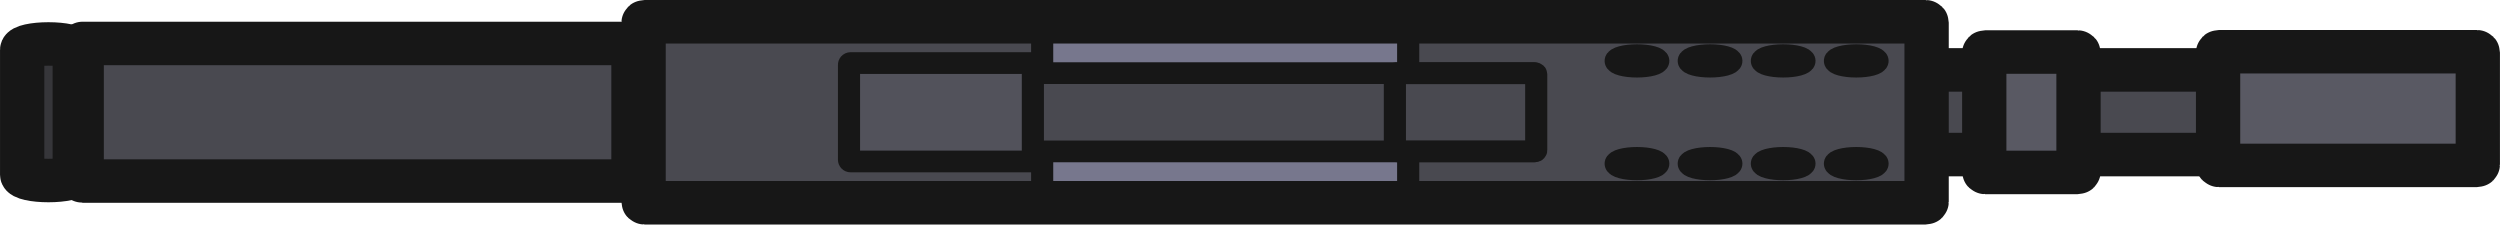
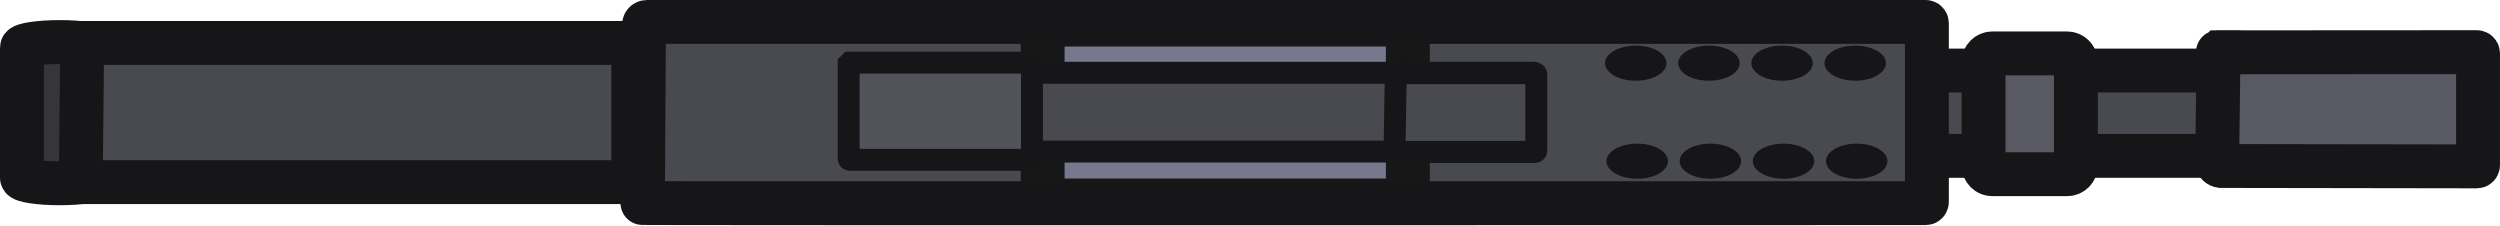
- <svg xmlns="http://www.w3.org/2000/svg" width="170.849" height="15.342" viewBox="0 0 45.204 4.059" version="1.1" id="svg1" xml:space="preserve">
+ <svg xmlns="http://www.w3.org/2000/svg" id="svg1" width="170.875" height="15.415" viewBox="0 0 170.875 15.415" version="1.1">
  <defs id="defs1">
    <style id="style1">
      .cls-1 {
-         fill: #bc3e3c;
+         fill: #161618;
      }

-       .cls-2 {
-         fill: #787777;
+       .cls-2, .cls-3, .cls-4 {
+         fill: #494950;
      }

-       .cls-3 {
-         fill: #a3694c;
+       .cls-5 {
+         fill: #595963;
      }

-       .cls-3, .cls-4, .cls-5, .cls-6, .cls-7, .cls-8 {
+       .cls-5, .cls-6, .cls-3, .cls-7, .cls-8 {
+         stroke-width: 3px;
+       }
+ 
+       .cls-5, .cls-6, .cls-3, .cls-8, .cls-4, .cls-9, .cls-10 {
+         stroke: #161618;
+       }
+ 
+       .cls-6 {
+         fill: #36363a;
+       }
+ 
+       .cls-7 {
+         fill: #77778d;
+         stroke: #171717;
+       }
+ 
+       .cls-7, .cls-4, .cls-9, .cls-10 {
        stroke-linecap: round;
      }

-       .cls-3, .cls-4, .cls-5, .cls-6, .cls-7, .cls-9, .cls-10 {
-         stroke-width: 4px;
+       .cls-8 {
+         fill: none;
      }

-       .cls-3, .cls-6 {
-         stroke: #4c2b1a;
-       }
- 
-       .cls-4 {
-         fill: #533529;
-         stroke: #3c251c;
-       }
- 
-       .cls-5, .cls-7, .cls-8, .cls-9 {
-         stroke: #333;
-       }
- 
-       .cls-5, .cls-8 {
-         fill: #4d4d4d;
-       }
- 
-       .cls-6 {
-         fill: #874b2e;
-       }
- 
-       .cls-7 {
-         fill: #333;
-       }
- 
-       .cls-8 {
-         stroke-width: 2px;
+       .cls-4, .cls-9, .cls-10 {
+         stroke-width: 1.5px;
      }

      .cls-9 {
-         fill: #666;
+         fill: #52525b;
      }

      .cls-10 {
-         fill: #424242;
-         stroke: #2c2c2c;
+         fill: #4d4d56;
      }
    </style>
  </defs>
-   <g id="layer1" transform="translate(-36.83383,-147.0923)">
-     <g fill="#333333" id="g18" transform="matrix(0.1111604,0,0,0.1111604,-3.852508,183.7316)" />
-     <g transform="matrix(0.2645833,0,0,0.2645833,-95.60247,291.6718)" id="g19">
-       <g fill="#424242" stroke-linecap="round" stroke-linejoin="round" id="g7-5" />
-       <g id="g12-0" />
-       <g id="g16-7" />
-       <g fill="#333333" id="g18-3" />
-     </g>
-     <g id="g31" transform="matrix(0.9143498,0,0,0.8973818,1.937952,61.70852)" style="stroke-width:1.104">
-       <rect style="fill:#36363a;fill-opacity:1;stroke:#171717;stroke-width:0.876;stroke-dasharray:none;stroke-opacity:1" id="rect1" width="1.04" height="2.752" x="38.603" y="96.033" rx="0.52" ry="0.118" />
-       <rect style="fill:#494950;fill-opacity:1;stroke:#171717;stroke-width:0.876;stroke-dasharray:none;stroke-opacity:1" id="rect6" width="7.204" height="1.706" x="75.814" y="96.556" rx="0.018" ry="0.018" />
-       <path id="rect2" style="fill:#494950;fill-opacity:1;stroke:#171717;stroke-width:0.876;stroke-dasharray:none;stroke-opacity:1" d="m 39.798,96.023 c -0.01,0 -0.018,0.008 -0.018,0.018 v 2.737 c 0,0.01 0.008,0.018 0.018,0.018 h 10.877 c 0.01,0 0.017,-0.008 0.017,-0.018 v -2.737 c 0,-0.01 -0.008,-0.018 -0.017,-0.018 z" />
-       <rect style="fill:#494950;fill-opacity:1;stroke:none;stroke-width:0.876;stroke-dasharray:none;stroke-opacity:1" id="rect5" width="25.372" height="3.548" x="50.892" y="95.635" rx="0.018" ry="0.018" />
-       <rect style="fill:#77778d;fill-opacity:1;stroke:#171717;stroke-width:0.438;stroke-linecap:round;stroke-linejoin:round;stroke-dasharray:none;stroke-opacity:1" id="rect18" width="7.238" height="3.56" x="58.774" y="95.629" rx="0.031" ry="0.035" />
-       <rect style="fill:#595963;fill-opacity:1;stroke:#171717;stroke-width:0.876;stroke-dasharray:none;stroke-opacity:1" id="rect8" width="5.136" height="2.29" x="82.028" y="96.19" rx="0.018" ry="0.018" />
-       <rect style="fill:#595963;fill-opacity:1;stroke:#171717;stroke-width:0.876;stroke-dasharray:none;stroke-opacity:1" id="rect7" width="1.864" height="2.426" x="77.404" y="96.196" rx="0.018" ry="0.018" />
-       <g id="g17" transform="translate(0,0.1734828)" style="stroke-width:1.104">
-         <rect style="fill:#494950;fill-opacity:1;stroke:none;stroke-width:0.438;stroke-linecap:round;stroke-linejoin:round;stroke-dasharray:none;stroke-opacity:1" id="rect21" width="8.981" height="1.507" x="58.457" y="96.326" rx="0.031" ry="0.035" transform="translate(0,0.0750516)" />
-         <path style="fill:#4d4d56;fill-opacity:1;stroke:#171717;stroke-width:0.438;stroke-linecap:round;stroke-linejoin:round;stroke-dasharray:none;stroke-opacity:1" d="M 58.669,96.447 H 68.497" id="path10" />
-         <path style="fill:#4d4d56;fill-opacity:1;stroke:#171717;stroke-width:0.438;stroke-linecap:round;stroke-linejoin:round;stroke-dasharray:none;stroke-opacity:1" d="M 58.669,98.025 H 68.497" id="path16" />
+   <g id="layer1">
+     <g id="g31">
+       <path id="rect1" class="cls-6" d="M4.077,12.527h0c1.417,0,2.577-.188,2.577-.375V3.249c0-.188-1.16-.375-2.577-.375h0c-1.417,0-2.577,.188-2.577,.375V12.152c0,.188,1.16,.375,2.577,.375h0Z" />
+       <path id="rect6" class="cls-3" d="M130.149,4.82h24.779s.091,0,.091,.09v5.654s0,.09-.091,.09h-24.779s-.091,0-.091-.09l.091-5.743h0Z" />
+       <path id="rect2" class="cls-3" d="M5.615,3.026h0l-.091,9.333s0,.09,.091,.09H43.194s.091,0,.091-.09V3.026s0-.09-.091-.09H5.615v.09Z" />
+       <path id="rect5" class="cls-2" d="M44.017,1.679h87.595s.091,0,.091,.09V13.704s0,.09-.091,.09l-85.548-.538s-.823-.31-.823-.4l-1.223-11.177h0Z" />
+       <path id="rect18" class="cls-7" d="M71.356,1.679h24.779c.091,0,.091,.09,.091,.09V13.615c0,.09-.091,.09-.091,.09h-24.779c-.091,0-.091-.09-.091-.09V1.769c0-.06,.03-.09,.091-.09Z" />
+       <path id="rect8" class="cls-5" d="M151.713,3.575l17.57-.011s.091,0,.091,.09v7.628s0,.09-.091,.09l-17.494-.027s-.258-.029-.244-.315l.091-7.465c-.091,0,0,0,0,0l.076,.011Z" />
+       <g id="g17">
+         <path id="rect21" class="cls-2" d="M70.259,4.886h30.814c.091,0,.091,.09,.091,.09v4.846c0,.09-.091,.09-.091,.09h-30.814c-.091,0-.091-.09-.091-.09V4.976c0-.06,.03-.09,.091-.09Z" />
+         <path id="path10" class="cls-10" d="M70.899,4.976h33.922" />
+         <path id="path16" class="cls-10" d="M70.899,10.36h33.922" />
      </g>
-       <rect style="fill:#52525b;fill-opacity:1;stroke:#171717;stroke-width:0.438;stroke-linecap:round;stroke-linejoin:round;stroke-dasharray:none;stroke-opacity:1" id="rect17" width="3.636" height="1.983" x="54.954" y="96.418" rx="0.031" ry="0.035" />
-       <rect style="fill:none;fill-opacity:1;stroke:#171717;stroke-width:0.876;stroke-dasharray:none;stroke-opacity:1" id="rect20" width="25.372" height="3.647" x="50.892" y="95.586" rx="0.018" ry="0.018" />
-       <rect style="fill:#494950;fill-opacity:1;stroke:#171717;stroke-width:0.438;stroke-linecap:round;stroke-linejoin:round;stroke-dasharray:none;stroke-opacity:1" id="rect22" width="2.795" height="1.571" x="65.749" y="96.624" rx="0.018" ry="0.018" />
-       <g id="g30" transform="translate(0,-0.0634898)" style="stroke-width:1.104">
-         <rect style="fill:#4d4d56;fill-opacity:1;stroke:#171717;stroke-width:0.438;stroke-linecap:round;stroke-linejoin:round;stroke-dasharray:none;stroke-opacity:1" id="rect23" width="0.843" height="0.232" x="70.115" y="98.392" rx="1.018" ry="0.318" />
-         <rect style="fill:#4d4d56;fill-opacity:1;stroke:#171717;stroke-width:0.438;stroke-linecap:round;stroke-linejoin:round;stroke-dasharray:none;stroke-opacity:1" id="rect24" width="0.843" height="0.232" x="74.451" y="98.392" rx="1.018" ry="0.318" />
-         <rect style="fill:#4d4d56;fill-opacity:1;stroke:#171717;stroke-width:0.438;stroke-linecap:round;stroke-linejoin:round;stroke-dasharray:none;stroke-opacity:1" id="rect25" width="0.843" height="0.232" x="73.006" y="98.392" rx="1.018" ry="0.318" />
-         <rect style="fill:#4d4d56;fill-opacity:1;stroke:#171717;stroke-width:0.438;stroke-linecap:round;stroke-linejoin:round;stroke-dasharray:none;stroke-opacity:1" id="rect26" width="0.843" height="0.232" x="71.56" y="98.392" rx="1.018" ry="0.318" />
-         <rect style="fill:#4d4d56;fill-opacity:1;stroke:#171717;stroke-width:0.438;stroke-linecap:round;stroke-linejoin:round;stroke-dasharray:none;stroke-opacity:1" id="rect27" width="0.843" height="0.232" x="70.115" y="96.322" rx="1.018" ry="0.318" />
-         <rect style="fill:#4d4d56;fill-opacity:1;stroke:#171717;stroke-width:0.438;stroke-linecap:round;stroke-linejoin:round;stroke-dasharray:none;stroke-opacity:1" id="rect28" width="0.843" height="0.232" x="74.451" y="96.322" rx="1.018" ry="0.318" />
-         <rect style="fill:#4d4d56;fill-opacity:1;stroke:#171717;stroke-width:0.438;stroke-linecap:round;stroke-linejoin:round;stroke-dasharray:none;stroke-opacity:1" id="rect29" width="0.843" height="0.232" x="73.006" y="96.322" rx="1.018" ry="0.318" />
-         <rect style="fill:#4d4d56;fill-opacity:1;stroke:#171717;stroke-width:0.438;stroke-linecap:round;stroke-linejoin:round;stroke-dasharray:none;stroke-opacity:1" id="rect30" width="0.843" height="0.232" x="71.56" y="96.322" rx="1.018" ry="0.318" />
-       </g>
+       <path id="rect17" class="cls-9" d="M58.098,4.282h12.344c.091,0,.091,.09,.091,.09v6.461c0,.09-.091,.09-.091,.09h-12.344c-.091,0-.091-.09-.091-.09V4.372l.091-.09Z" />
+       <path id="rect20" class="cls-8" d="m 131.612,1.5 c 0,0 0.091,0 0.091,0.09 v 12.204 c 0,0 0,0.09 -0.091,0.09 0,0 -89.8,0.028 -87.668,-0.012 L 44.016,1.696 c 8e-4,-0.108 0.089,-0.196 0.197,-0.196 h 87.399 z" />
+       <path id="rect22" class="cls-4" d="M95.404,5h9.509s.091,0,.091,.09v5.205s0,.09-.091,.09h-9.509s-.091,0-.091-.09l.091-5.295c-.091,.09,0,0,0,0h0Z" />
    </g>
  </g>
+   <ellipse class="cls-1" cx="111.805" cy="4.317" rx="2.1" ry="1.2" id="ellipse1" />
+   <ellipse class="cls-1" cx="116.805" cy="4.317" rx="2.1" ry="1.2" id="ellipse2" />
+   <ellipse class="cls-1" cx="121.805" cy="4.317" rx="2.1" ry="1.2" id="ellipse3" />
+   <ellipse class="cls-1" cx="126.805" cy="4.317" rx="2.1" ry="1.2" id="ellipse4" />
+   <ellipse class="cls-1" cx="111.905" cy="11.017" rx="2.1" ry="1.2" id="ellipse5" />
+   <ellipse class="cls-1" cx="116.905" cy="11.017" rx="2.1" ry="1.2" id="ellipse6" />
+   <ellipse class="cls-1" cx="121.905" cy="11.017" rx="2.1" ry="1.2" id="ellipse7" />
+   <ellipse class="cls-1" cx="126.905" cy="11.017" rx="2.1" ry="1.2" id="ellipse8" />
+   <rect class="cls-5" x="135.577" y="3.651" width="6.309" height="8.256" rx=".6" ry=".6" id="rect9" />
</svg>
